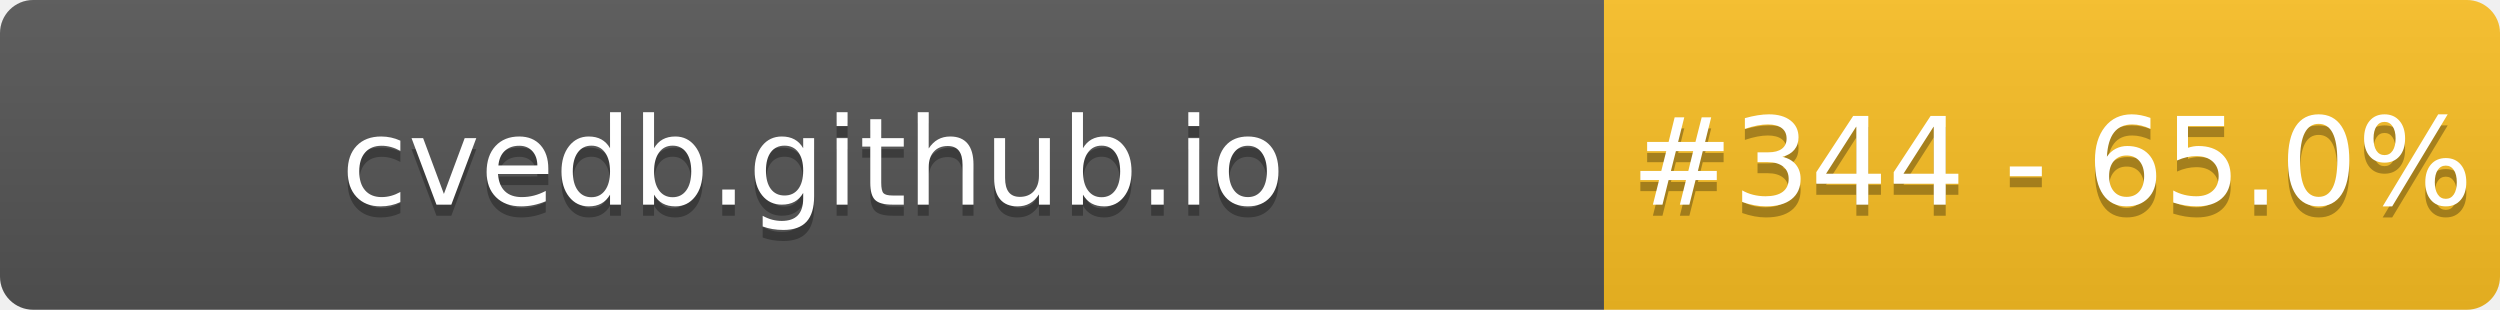
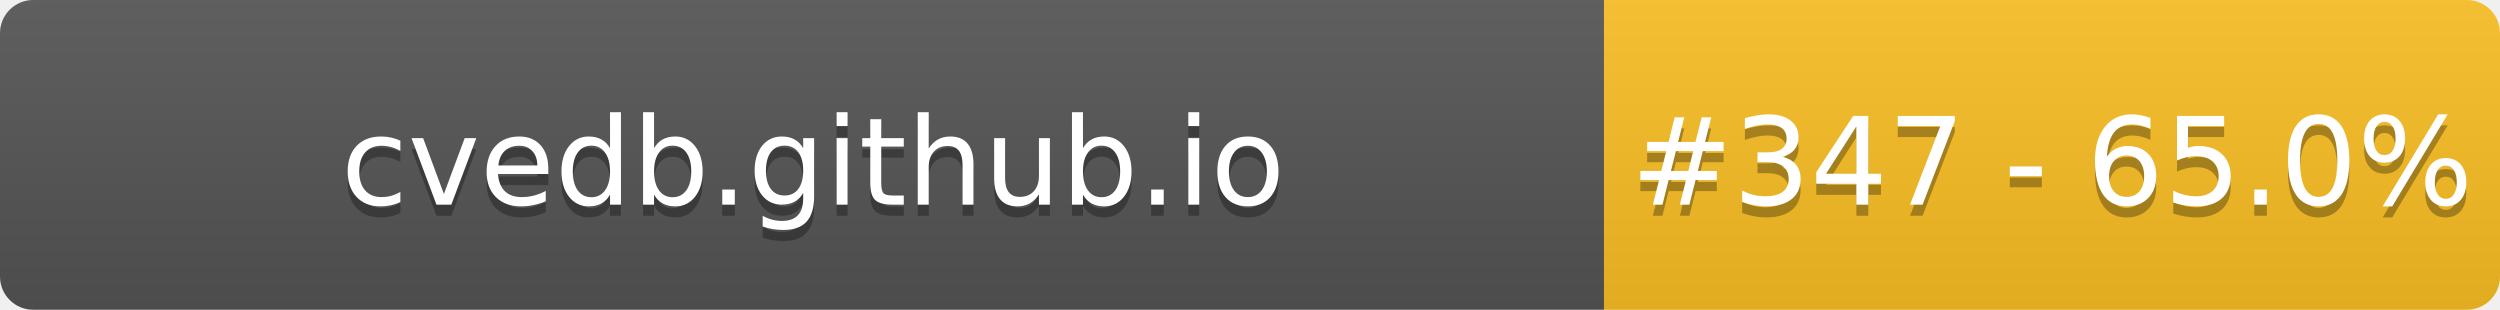
- <svg xmlns="http://www.w3.org/2000/svg" width="226" height="28" role="img" aria-label="cvedb.github.io: #344 - 65.0%">
+ <svg xmlns="http://www.w3.org/2000/svg" width="226" height="28" role="img" aria-label="cvedb.github.io: #347 - 65.0%">
  <linearGradient id="s" x2="0" y2="100%">
    <stop offset="0" stop-color="#bbb" stop-opacity=".1" />
    <stop offset="1" stop-opacity=".1" />
  </linearGradient>
  <clipPath id="r">
    <rect width="226" height="28" rx="3" fill="#fff" />
  </clipPath>
  <g clip-path="url(#r)">
    <rect width="145" height="28" fill="#555" />
    <rect x="145" width="81" height="28" fill="#FBBF24" />
    <rect width="226" height="28" fill="url(#s)" />
  </g>
  <g fill="#fff" text-anchor="middle" font-family="Verdana,Geneva,DejaVu Sans,sans-serif" text-rendering="geometricPrecision" font-size="110">
    <text aria-hidden="true" x="735" y="195" fill="#010101" fill-opacity=".3" transform="scale(.1)" textLength="1350">cvedb.github.io</text>
    <text x="735" y="185" transform="scale(.1)" fill="#fff" textLength="1350">cvedb.github.io</text>
-     <text aria-hidden="true" x="1855" y="195" fill="#010101" fill-opacity=".3" transform="scale(.1)" textLength="660">#344 - 65.0%</text>
-     <text x="1855" y="185" transform="scale(.1)" fill="#fff" textLength="660">#344 - 65.0%</text>
+     <text aria-hidden="true" x="1855" y="195" fill="#010101" fill-opacity=".3" transform="scale(.1)" textLength="660">#347 - 65.0%</text>
+     <text x="1855" y="185" transform="scale(.1)" fill="#fff" textLength="660">#347 - 65.0%</text>
  </g>
</svg>
